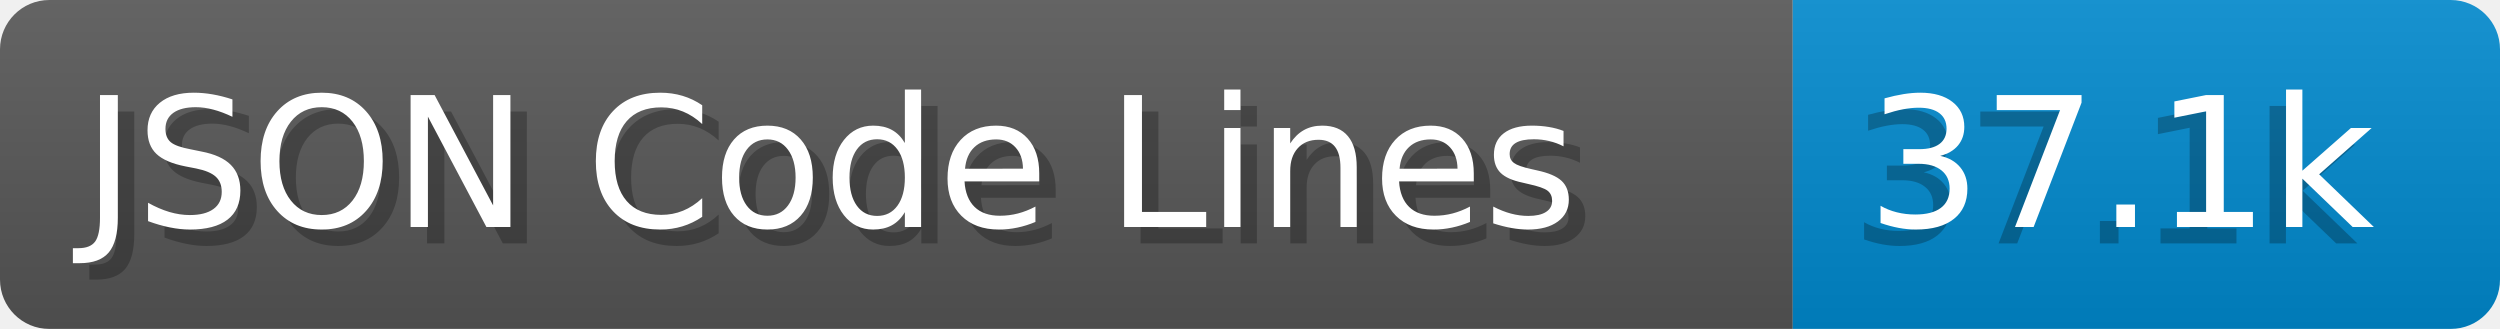
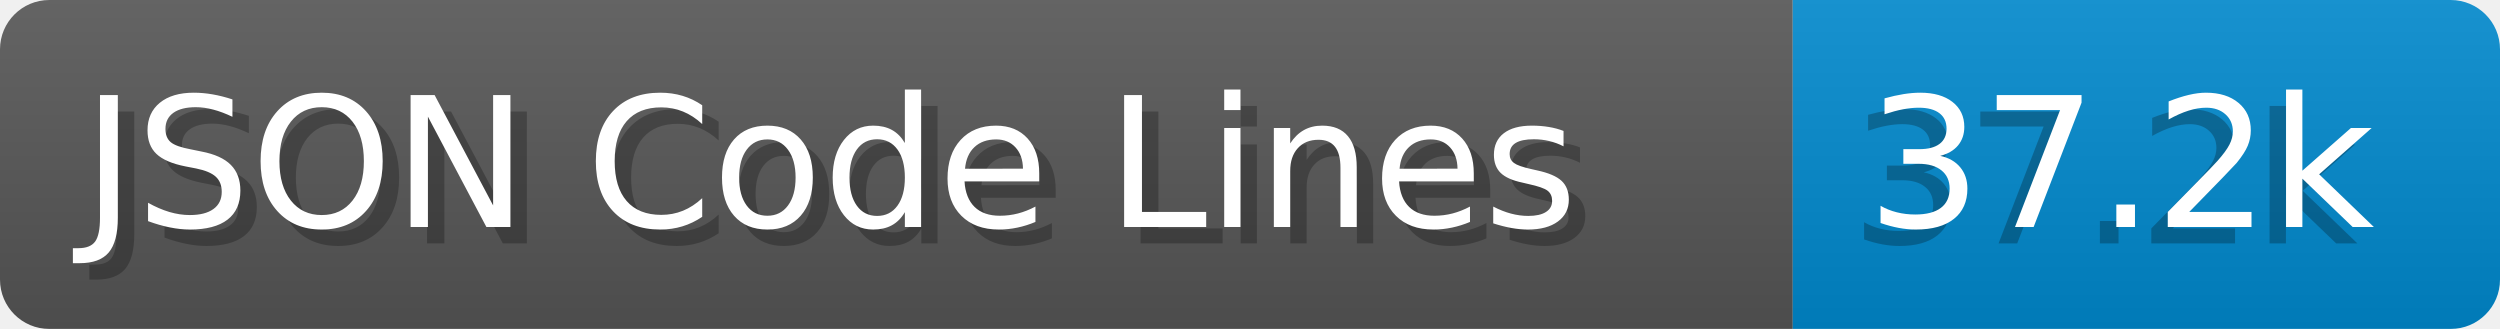
- <svg xmlns="http://www.w3.org/2000/svg" width="152.0" height="20" viewBox="0 0 1520.0 200" role="img" aria-label="JSON Code Lines: 37.1k">
+ <svg xmlns="http://www.w3.org/2000/svg" width="152.0" height="20" viewBox="0 0 1520.0 200" role="img" aria-label="JSON Code Lines: 37.2k">
  <linearGradient id="a" x2="0" y2="100%">
    <stop offset="0" stop-opacity=".1" stop-color="#EEE" />
    <stop offset="1" stop-opacity=".1" />
  </linearGradient>
  <mask id="m">
    <rect width="1520.0" height="200" rx="30" fill="#FFF" />
  </mask>
  <g mask="url(#m)">
    <rect width="1090.0" height="200" fill="#555" />
    <rect width="430.0" height="200" fill="#08C" x="1090.0" />
    <rect width="1520.0" height="200" fill="url(#a)" />
  </g>
  <g aria-hidden="true" fill="#fff" text-anchor="start" font-family="Verdana,DejaVu Sans,sans-serif" font-size="110">
    <text x="60" y="148" textLength="990.0" fill="#000" opacity="0.25">JSON Code Lines</text>
    <text x="50" y="138" textLength="990.0">JSON Code Lines</text>
-     <text x="1125.0" y="148" textLength="330.0" fill="#000" opacity="0.25">37.1k</text>
-     <text x="1135.0" y="138" textLength="330.0">37.1k</text>
+     <text x="1125.0" y="148" textLength="330.0" fill="#000" opacity="0.25">37.2k</text>
+     <text x="1135.0" y="138" textLength="330.0">37.2k</text>
  </g>
</svg>
